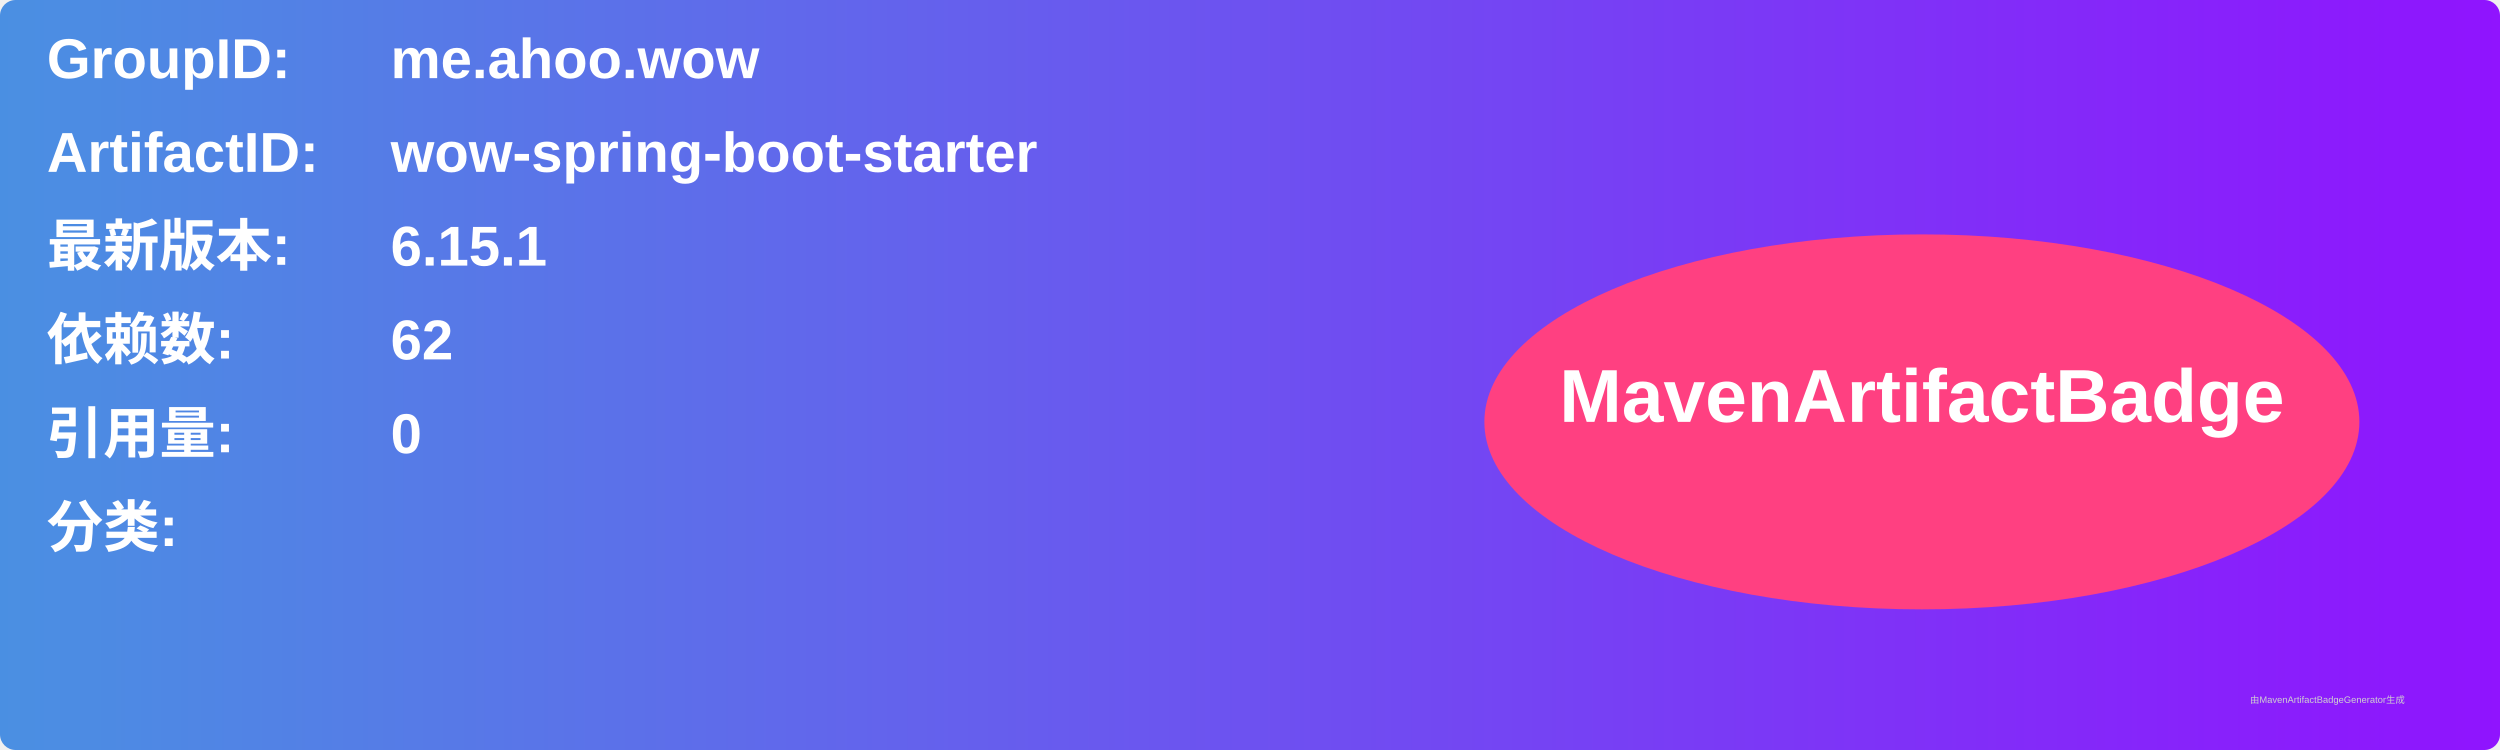
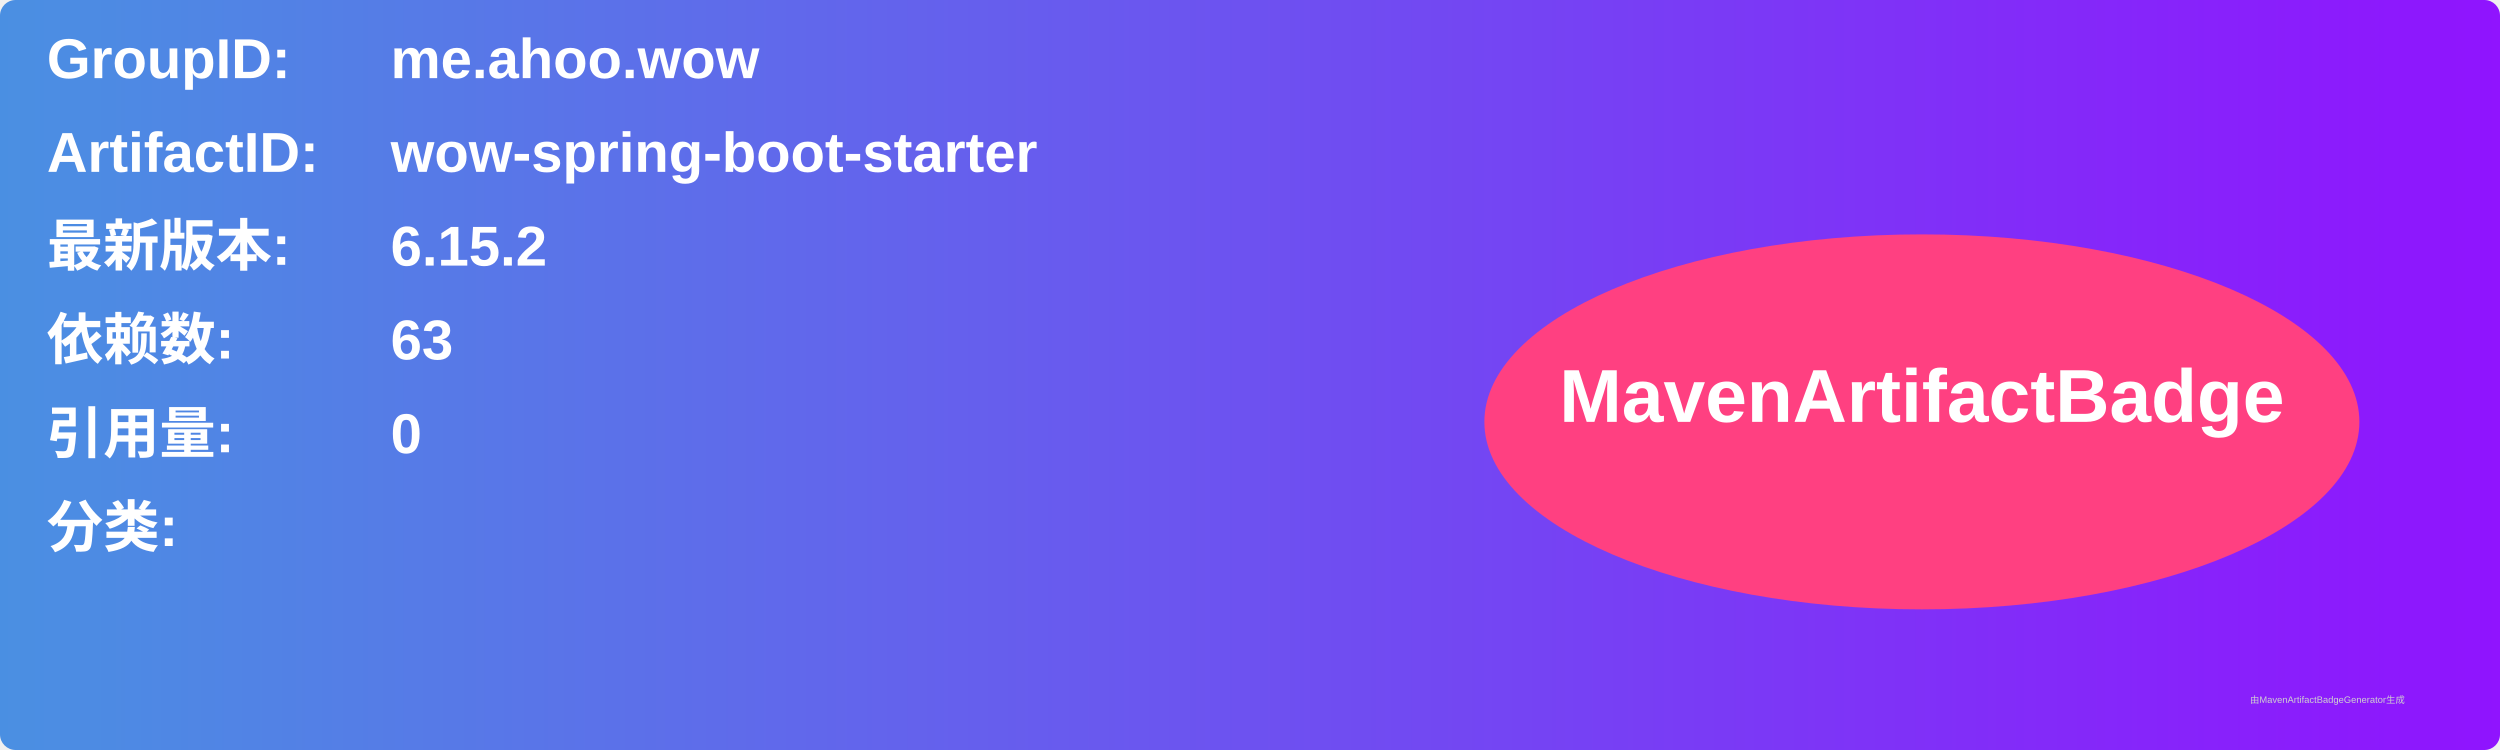
<svg xmlns="http://www.w3.org/2000/svg" width="800" height="240" viewBox="0 0 800 240">
  <linearGradient id="grad" x1="0%" y1="0%" x2="100%" y2="0%">
    <stop offset="0%" stop-color="#4a90e2" />
    <stop offset="100%" stop-color="#9013fe" />
  </linearGradient>
  <rect width="100%" height="100%" rx="5" ry="5" fill="url(#grad)" />
  <g transform="translate(15, 15)">
    <text x="0" y="10" font-family="Arial" font-size="18" fill="white" font-weight="bold" width="260">GroupID:</text>
    <text x="110" y="10" font-family="Arial" font-size="18" fill="white" font-weight="bold" width="460">me.ahoo.wow</text>
    <text x="0" y="40" font-family="Arial" font-size="18" fill="white" font-weight="bold" width="260">ArtifactID:</text>
    <text x="110" y="40" font-family="Arial" font-size="18" fill="white" font-weight="bold" width="460">wow-spring-boot-starter</text>
    <text x="0" y="70" font-family="Arial" font-size="18" fill="white" font-weight="bold">最新版本:</text>
    <text x="110" y="70" font-family="Arial" font-size="18" fill="white" font-weight="bold">
-       <tspan font-weight="bold">6.15.1</tspan>
+       <tspan font-weight="bold">6.15.2</tspan>
    </text>
    <text x="0" y="100" font-family="Arial" font-size="18" fill="white" font-weight="bold">依赖数: </text>
    <text x="110" y="100" font-family="Arial" font-size="18" fill="white">
-       <tspan font-weight="bold">62</tspan>
+       <tspan font-weight="bold">63</tspan>
    </text>
    <text x="0" y="130" font-family="Arial" font-size="18" fill="white" font-weight="bold">引用量: </text>
    <text x="110" y="130" font-family="Arial" font-size="18" fill="white">
      <tspan font-weight="bold">0</tspan>
    </text>
    <text x="0" y="160" font-family="Arial" font-size="18" fill="white" font-weight="bold">分类:</text>
    <text x="10" y="190" font-family="Arial" font-size="10" fill="white">
      <tspan font-weight="bold" />
    </text>
    <ellipse cx="600" cy="120" rx="140" ry="60" fill="#ff4081" />
    <text x="600" y="120" text-anchor="middle" font-family="Arial" font-size="24" fill="white" font-weight="bold">MavenArtifactBadge</text>
  </g>
  <text x="720" y="225" font-family="Arial" font-size="3" fill="#d0d0d0">由MavenArtifactBadgeGenerator生成</text>
</svg>
